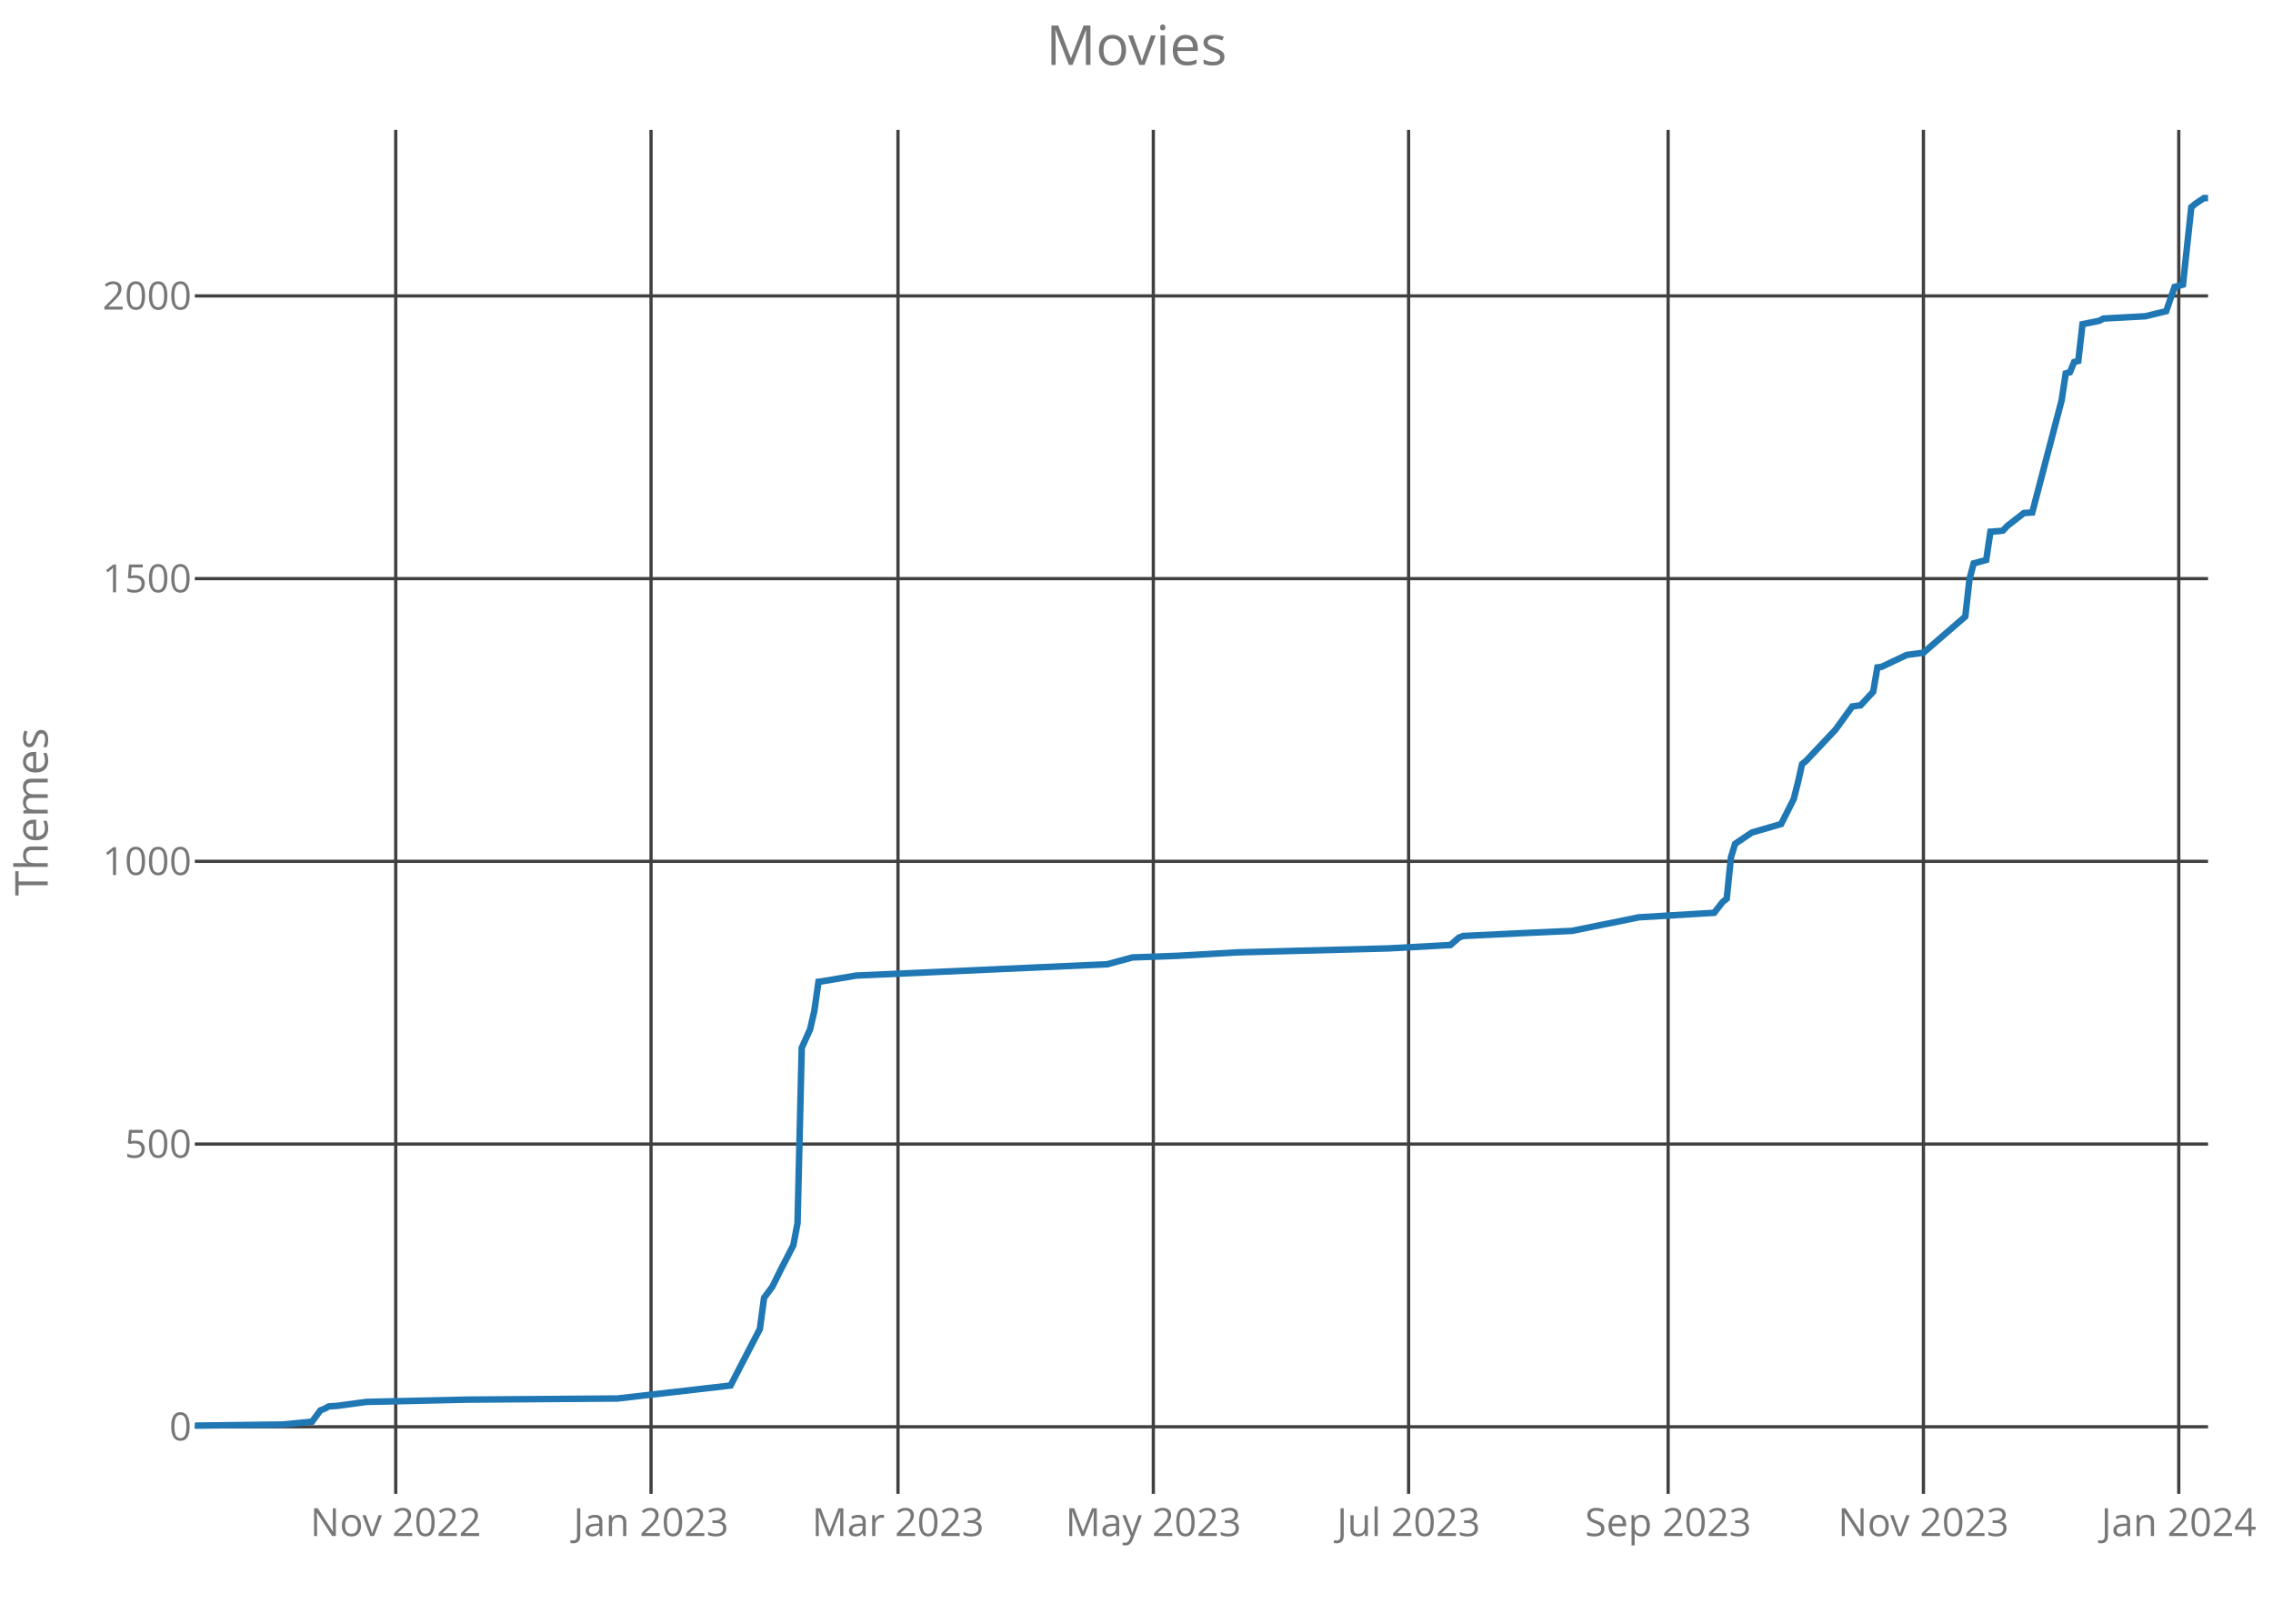
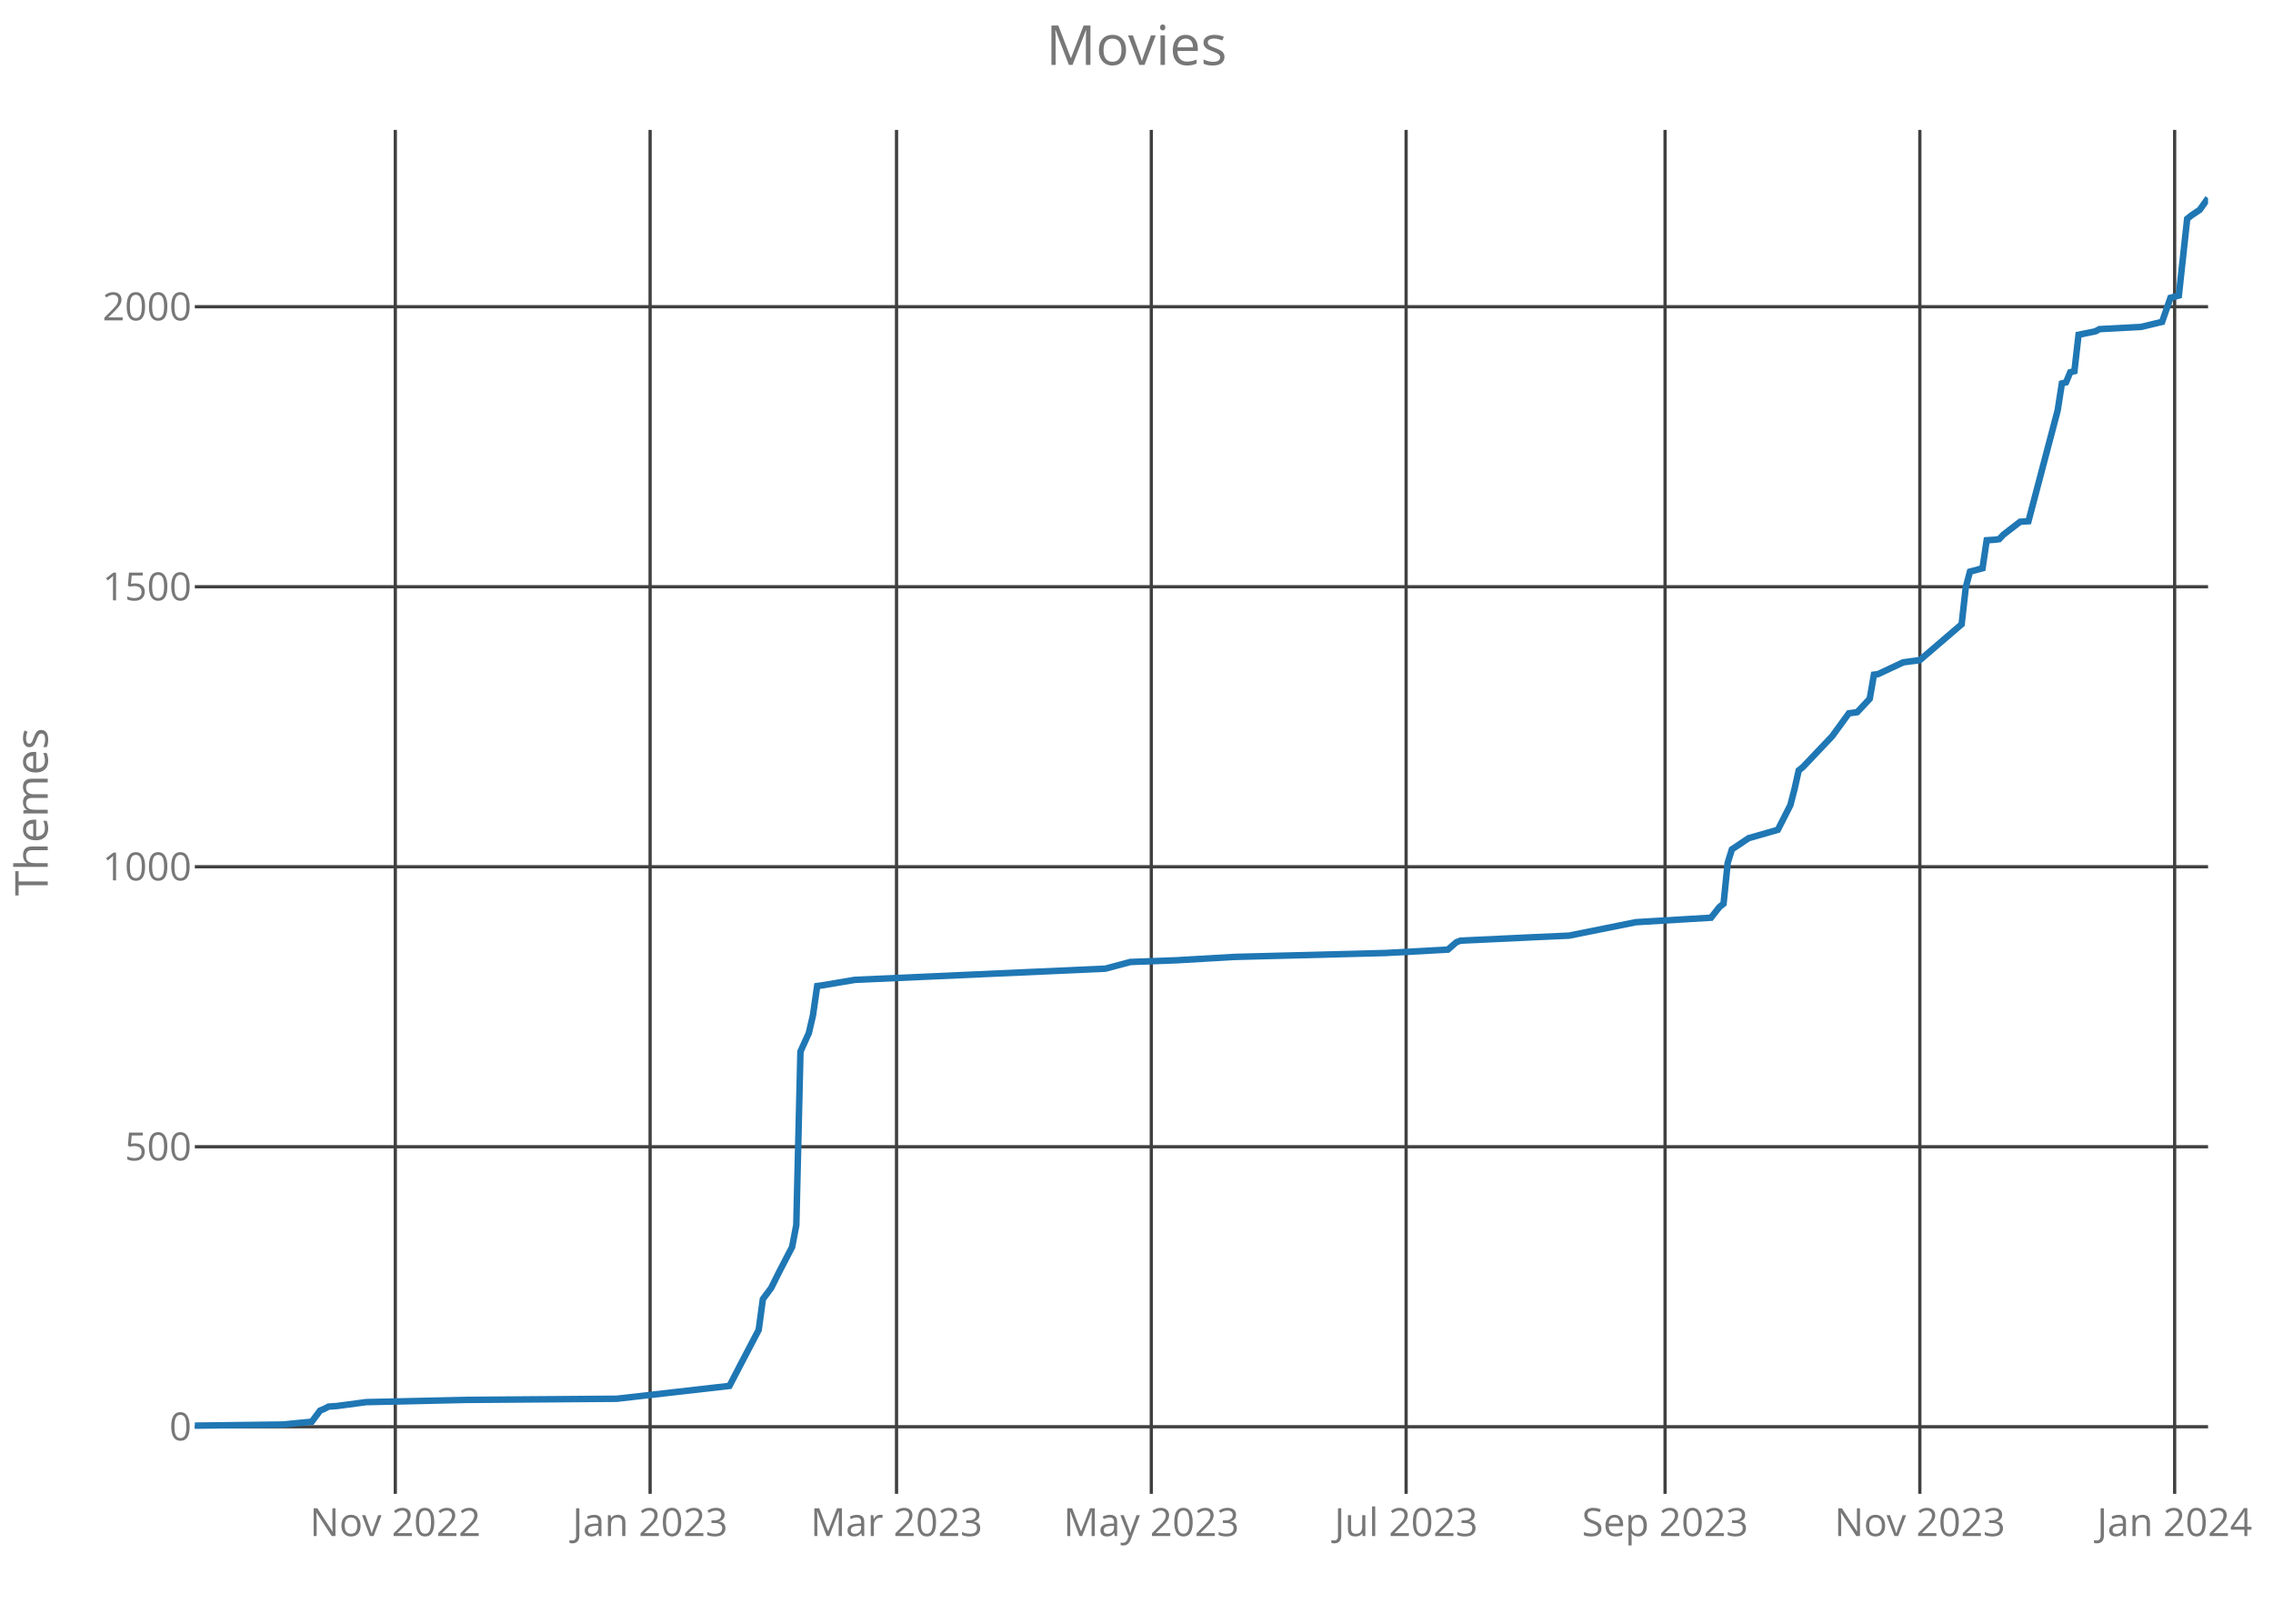
<svg xmlns="http://www.w3.org/2000/svg" class="main-svg" width="700" height="500" style="" viewBox="0 0 700 500">
  <rect x="0" y="0" width="700" height="500" style="fill: rgb(0, 0, 0); fill-opacity: 0;" />
-   <defs id="defs-55d9af">
+   <defs id="defs-1e382f">
    <g class="clips">
-       <clipPath id="clip55d9afxyplot" class="plotclip">
+       <clipPath id="clip1e382fxyplot" class="plotclip">
        <rect width="620" height="420" />
      </clipPath>
-       <clipPath class="axesclip" id="clip55d9afx">
+       <clipPath class="axesclip" id="clip1e382fx">
        <rect x="60" y="0" width="620" height="500" />
      </clipPath>
-       <clipPath class="axesclip" id="clip55d9afy">
+       <clipPath class="axesclip" id="clip1e382fy">
        <rect x="0" y="40" width="700" height="420" />
      </clipPath>
-       <clipPath class="axesclip" id="clip55d9afxy">
+       <clipPath class="axesclip" id="clip1e382fxy">
        <rect x="60" y="40" width="620" height="420" />
      </clipPath>
    </g>
    <g class="gradients" />
  </defs>
  <g class="bglayer">
    <rect class="bg" x="60" y="40" width="620" height="420" style="fill: rgb(0, 0, 0); fill-opacity: 0; stroke-width: 0;" />
  </g>
  <g class="layer-below">
    <g class="imagelayer" />
    <g class="shapelayer" />
  </g>
  <g class="cartesianlayer">
    <g class="subplot xy">
      <g class="layer-subplot">
        <g class="shapelayer" />
        <g class="imagelayer" />
      </g>
      <g class="gridlayer">
        <g class="x">
-           <path class="xgrid crisp" transform="translate(121.87,0)" d="M0,40v420" style="stroke: rgb(64, 64, 64); stroke-opacity: 1; stroke-width: 1px;" />
-           <path class="xgrid crisp" transform="translate(200.5,0)" d="M0,40v420" style="stroke: rgb(64, 64, 64); stroke-opacity: 1; stroke-width: 1px;" />
-           <path class="xgrid crisp" transform="translate(276.55,0)" d="M0,40v420" style="stroke: rgb(64, 64, 64); stroke-opacity: 1; stroke-width: 1px;" />
-           <path class="xgrid crisp" transform="translate(355.18,0)" d="M0,40v420" style="stroke: rgb(64, 64, 64); stroke-opacity: 1; stroke-width: 1px;" />
-           <path class="xgrid crisp" transform="translate(433.8,0)" d="M0,40v420" style="stroke: rgb(64, 64, 64); stroke-opacity: 1; stroke-width: 1px;" />
-           <path class="xgrid crisp" transform="translate(513.72,0)" d="M0,40v420" style="stroke: rgb(64, 64, 64); stroke-opacity: 1; stroke-width: 1px;" />
-           <path class="xgrid crisp" transform="translate(592.35,0)" d="M0,40v420" style="stroke: rgb(64, 64, 64); stroke-opacity: 1; stroke-width: 1px;" />
-           <path class="xgrid crisp" transform="translate(670.98,0)" d="M0,40v420" style="stroke: rgb(64, 64, 64); stroke-opacity: 1; stroke-width: 1px;" />
+           <path class="xgrid crisp" transform="translate(121.74,0)" d="M0,40v420" style="stroke: rgb(64, 64, 64); stroke-opacity: 1; stroke-width: 1px;" />
+           <path class="xgrid crisp" transform="translate(200.21,0)" d="M0,40v420" style="stroke: rgb(64, 64, 64); stroke-opacity: 1; stroke-width: 1px;" />
+           <path class="xgrid crisp" transform="translate(276.1,0)" d="M0,40v420" style="stroke: rgb(64, 64, 64); stroke-opacity: 1; stroke-width: 1px;" />
+           <path class="xgrid crisp" transform="translate(354.56,0)" d="M0,40v420" style="stroke: rgb(64, 64, 64); stroke-opacity: 1; stroke-width: 1px;" />
+           <path class="xgrid crisp" transform="translate(433.03,0)" d="M0,40v420" style="stroke: rgb(64, 64, 64); stroke-opacity: 1; stroke-width: 1px;" />
+           <path class="xgrid crisp" transform="translate(512.78,0)" d="M0,40v420" style="stroke: rgb(64, 64, 64); stroke-opacity: 1; stroke-width: 1px;" />
+           <path class="xgrid crisp" transform="translate(591.24,0)" d="M0,40v420" style="stroke: rgb(64, 64, 64); stroke-opacity: 1; stroke-width: 1px;" />
+           <path class="xgrid crisp" transform="translate(669.71,0)" d="M0,40v420" style="stroke: rgb(64, 64, 64); stroke-opacity: 1; stroke-width: 1px;" />
        </g>
        <g class="y">
-           <path class="ygrid crisp" transform="translate(0,439.35)" d="M60,0h620" style="stroke: rgb(64, 64, 64); stroke-opacity: 1; stroke-width: 1px;" />
-           <path class="ygrid crisp" transform="translate(0,352.29)" d="M60,0h620" style="stroke: rgb(64, 64, 64); stroke-opacity: 1; stroke-width: 1px;" />
-           <path class="ygrid crisp" transform="translate(0,265.23)" d="M60,0h620" style="stroke: rgb(64, 64, 64); stroke-opacity: 1; stroke-width: 1px;" />
-           <path class="ygrid crisp" transform="translate(0,178.18)" d="M60,0h620" style="stroke: rgb(64, 64, 64); stroke-opacity: 1; stroke-width: 1px;" />
-           <path class="ygrid crisp" transform="translate(0,91.12)" d="M60,0h620" style="stroke: rgb(64, 64, 64); stroke-opacity: 1; stroke-width: 1px;" />
+           <path class="ygrid crisp" transform="translate(0,439.34)" d="M60,0h620" style="stroke: rgb(64, 64, 64); stroke-opacity: 1; stroke-width: 1px;" />
+           <path class="ygrid crisp" transform="translate(0,353.12)" d="M60,0h620" style="stroke: rgb(64, 64, 64); stroke-opacity: 1; stroke-width: 1px;" />
+           <path class="ygrid crisp" transform="translate(0,266.9)" d="M60,0h620" style="stroke: rgb(64, 64, 64); stroke-opacity: 1; stroke-width: 1px;" />
+           <path class="ygrid crisp" transform="translate(0,180.68)" d="M60,0h620" style="stroke: rgb(64, 64, 64); stroke-opacity: 1; stroke-width: 1px;" />
+           <path class="ygrid crisp" transform="translate(0,94.45)" d="M60,0h620" style="stroke: rgb(64, 64, 64); stroke-opacity: 1; stroke-width: 1px;" />
        </g>
      </g>
      <g class="zerolinelayer" />
      <path class="xlines-below crisp" d="M0,0" style="fill: none;" />
      <path class="ylines-below crisp" d="M0,0" style="fill: none;" />
      <g class="overlines-below" />
      <g class="xaxislayer-below">
        <g class="xtick">
-           <text text-anchor="middle" x="0" y="473" transform="translate(121.87,0)" style="font-family: 'Open Sans'; font-size: 12px; fill: rgb(119, 119, 119); fill-opacity: 1; white-space: pre;">Nov 2022</text>
+           <text text-anchor="middle" x="0" y="473" transform="translate(121.74,0)" style="font-family: 'Open Sans'; font-size: 12px; fill: rgb(119, 119, 119); fill-opacity: 1; white-space: pre;">Nov 2022</text>
        </g>
        <g class="xtick">
-           <text text-anchor="middle" x="0" y="473" transform="translate(200.5,0)" style="font-family: 'Open Sans'; font-size: 12px; fill: rgb(119, 119, 119); fill-opacity: 1; white-space: pre;">Jan 2023</text>
+           <text text-anchor="middle" x="0" y="473" transform="translate(200.21,0)" style="font-family: 'Open Sans'; font-size: 12px; fill: rgb(119, 119, 119); fill-opacity: 1; white-space: pre;">Jan 2023</text>
        </g>
        <g class="xtick">
-           <text text-anchor="middle" x="0" y="473" transform="translate(276.55,0)" style="font-family: 'Open Sans'; font-size: 12px; fill: rgb(119, 119, 119); fill-opacity: 1; white-space: pre;">Mar 2023</text>
+           <text text-anchor="middle" x="0" y="473" transform="translate(276.1,0)" style="font-family: 'Open Sans'; font-size: 12px; fill: rgb(119, 119, 119); fill-opacity: 1; white-space: pre;">Mar 2023</text>
        </g>
        <g class="xtick">
-           <text text-anchor="middle" x="0" y="473" transform="translate(355.18,0)" style="font-family: 'Open Sans'; font-size: 12px; fill: rgb(119, 119, 119); fill-opacity: 1; white-space: pre;">May 2023</text>
+           <text text-anchor="middle" x="0" y="473" transform="translate(354.56,0)" style="font-family: 'Open Sans'; font-size: 12px; fill: rgb(119, 119, 119); fill-opacity: 1; white-space: pre;">May 2023</text>
        </g>
        <g class="xtick">
-           <text text-anchor="middle" x="0" y="473" transform="translate(433.8,0)" style="font-family: 'Open Sans'; font-size: 12px; fill: rgb(119, 119, 119); fill-opacity: 1; white-space: pre;">Jul 2023</text>
+           <text text-anchor="middle" x="0" y="473" transform="translate(433.03,0)" style="font-family: 'Open Sans'; font-size: 12px; fill: rgb(119, 119, 119); fill-opacity: 1; white-space: pre;">Jul 2023</text>
        </g>
        <g class="xtick">
-           <text text-anchor="middle" x="0" y="473" transform="translate(513.72,0)" style="font-family: 'Open Sans'; font-size: 12px; fill: rgb(119, 119, 119); fill-opacity: 1; white-space: pre;">Sep 2023</text>
+           <text text-anchor="middle" x="0" y="473" transform="translate(512.78,0)" style="font-family: 'Open Sans'; font-size: 12px; fill: rgb(119, 119, 119); fill-opacity: 1; white-space: pre;">Sep 2023</text>
        </g>
        <g class="xtick">
-           <text text-anchor="middle" x="0" y="473" transform="translate(592.35,0)" style="font-family: 'Open Sans'; font-size: 12px; fill: rgb(119, 119, 119); fill-opacity: 1; white-space: pre;">Nov 2023</text>
+           <text text-anchor="middle" x="0" y="473" transform="translate(591.24,0)" style="font-family: 'Open Sans'; font-size: 12px; fill: rgb(119, 119, 119); fill-opacity: 1; white-space: pre;">Nov 2023</text>
        </g>
        <g class="xtick">
-           <text text-anchor="middle" x="0" y="473" transform="translate(670.98,0)" style="font-family: 'Open Sans'; font-size: 12px; fill: rgb(119, 119, 119); fill-opacity: 1; white-space: pre;">Jan 2024</text>
+           <text text-anchor="middle" x="0" y="473" transform="translate(669.71,0)" style="font-family: 'Open Sans'; font-size: 12px; fill: rgb(119, 119, 119); fill-opacity: 1; white-space: pre;">Jan 2024</text>
        </g>
      </g>
      <g class="yaxislayer-below">
        <g class="ytick">
-           <text text-anchor="end" x="59" y="4.2" transform="translate(0,439.35)" style="font-family: 'Open Sans'; font-size: 12px; fill: rgb(119, 119, 119); fill-opacity: 1; white-space: pre;">0</text>
+           <text text-anchor="end" x="59" y="4.2" transform="translate(0,439.34)" style="font-family: 'Open Sans'; font-size: 12px; fill: rgb(119, 119, 119); fill-opacity: 1; white-space: pre;">0</text>
        </g>
        <g class="ytick">
-           <text text-anchor="end" x="59" y="4.2" transform="translate(0,352.29)" style="font-family: 'Open Sans'; font-size: 12px; fill: rgb(119, 119, 119); fill-opacity: 1; white-space: pre;">500</text>
+           <text text-anchor="end" x="59" y="4.2" transform="translate(0,353.12)" style="font-family: 'Open Sans'; font-size: 12px; fill: rgb(119, 119, 119); fill-opacity: 1; white-space: pre;">500</text>
        </g>
        <g class="ytick">
-           <text text-anchor="end" x="59" y="4.2" transform="translate(0,265.23)" style="font-family: 'Open Sans'; font-size: 12px; fill: rgb(119, 119, 119); fill-opacity: 1; white-space: pre;">1000</text>
+           <text text-anchor="end" x="59" y="4.2" transform="translate(0,266.9)" style="font-family: 'Open Sans'; font-size: 12px; fill: rgb(119, 119, 119); fill-opacity: 1; white-space: pre;">1000</text>
        </g>
        <g class="ytick">
-           <text text-anchor="end" x="59" y="4.2" transform="translate(0,178.18)" style="font-family: 'Open Sans'; font-size: 12px; fill: rgb(119, 119, 119); fill-opacity: 1; white-space: pre;">1500</text>
+           <text text-anchor="end" x="59" y="4.2" transform="translate(0,180.68)" style="font-family: 'Open Sans'; font-size: 12px; fill: rgb(119, 119, 119); fill-opacity: 1; white-space: pre;">1500</text>
        </g>
        <g class="ytick">
-           <text text-anchor="end" x="59" y="4.2" transform="translate(0,91.12)" style="font-family: 'Open Sans'; font-size: 12px; fill: rgb(119, 119, 119); fill-opacity: 1; white-space: pre;">2000</text>
+           <text text-anchor="end" x="59" y="4.2" transform="translate(0,94.45)" style="font-family: 'Open Sans'; font-size: 12px; fill: rgb(119, 119, 119); fill-opacity: 1; white-space: pre;">2000</text>
        </g>
      </g>
      <g class="overaxes-below" />
-       <g class="plot" transform="translate(60,40)" clip-path="url('#clip55d9afxyplot')">
+       <g class="plot" transform="translate(60,40)" clip-path="url('#clip1e382fxyplot')">
        <g class="scatterlayer mlayer">
-           <g class="trace scatter trace0183bf" style="stroke-miterlimit: 2; opacity: 1;">
+           <g class="trace scatter tracec70d69" style="stroke-miterlimit: 2; opacity: 1;">
            <g class="fills" />
            <g class="errorbars" />
            <g class="lines">
-               <path class="js-line" d="M0,399L27.07,398.65L36.09,397.78L38.67,394.3L39.96,393.78L41.25,393.08L43.83,392.91L52.85,391.69L83.78,390.99L130.19,390.64L164.99,386.64L168.86,379.15L174.01,369.23L175.3,359.65L177.88,356.17L180.46,350.94L184.32,343.46L185.61,336.67L186.9,282.69L189.48,276.95L190.77,271.37L192.06,262.32L193.35,262.15L203.66,260.41L281,256.92L288.73,254.83L302.91,254.31L320.96,253.27L367.36,252.05L386.69,251L389.27,248.74L390.56,248.22L412.47,247.17L424.07,246.65L444.7,242.47L467.9,241.08L470.48,237.77L471.77,236.73L473.06,224.02L474.35,219.84L475.63,218.97L479.5,216.36L488.52,213.74L492.39,206.08L493.68,201.03L494.97,195.29L496.26,194.24L505.28,184.67L510.44,177.53L513.01,177.18L516.88,173L518.17,165.51L519.46,165.34L527.19,161.68L532.35,160.99L545.24,149.84L546.53,138.35L547.82,133.48L551.68,132.43L552.97,123.73L555.55,123.55L556.84,123.38L558.13,121.99L563.28,117.98L565.86,117.81L574.89,83.33L576.17,74.98L577.46,74.63L578.75,71.49L580.04,71.14L581.33,59.83L586.49,58.78L587.78,58.09L600.67,57.39L607.11,55.82L609.69,48.34L612.27,47.64L614.84,23.79L616.13,22.74L618.71,21L620,21" style="vector-effect: non-scaling-stroke; fill: none; stroke: rgb(31, 119, 180); stroke-opacity: 1; stroke-width: 2px; opacity: 1;" />
+               <path class="js-line" d="M0,399L27.01,398.66L36.02,397.79L38.59,394.34L39.88,393.83L41.16,393.14L43.73,392.96L52.74,391.76L83.61,391.07L129.92,390.72L164.65,386.76L168.51,379.34L173.65,369.51L174.94,360.03L177.51,356.58L180.08,351.41L183.94,343.99L185.23,337.26L186.51,283.81L189.09,278.12L190.37,272.6L191.66,263.63L192.95,263.46L203.24,261.73L280.41,258.28L288.13,256.22L302.28,255.7L320.29,254.66L366.6,253.46L385.89,252.42L388.46,250.18L389.75,249.66L411.62,248.63L423.2,248.11L443.78,243.97L466.93,242.59L469.5,239.32L470.79,238.28L472.07,225.69L473.36,221.55L474.65,220.69L478.51,218.1L487.51,215.52L491.37,207.93L492.66,202.93L493.94,197.24L495.23,196.2L504.23,186.72L509.38,179.65L511.95,179.3L515.81,175.17L517.1,167.75L518.38,167.58L526.1,163.96L531.24,163.27L544.11,152.23L545.39,140.85L546.68,136.02L550.54,134.99L551.83,126.36L554.4,126.19L555.68,126.02L556.97,124.64L562.12,120.67L564.69,120.5L573.69,86.36L574.98,78.08L576.27,77.73L577.55,74.63L578.84,74.29L580.12,63.08L585.27,62.04L586.56,61.35L599.42,60.66L605.85,59.11L608.42,51.7L611,51.01L613.57,27.38L614.85,26.35L617.43,24.62L620,21" style="vector-effect: non-scaling-stroke; fill: none; stroke: rgb(31, 119, 180); stroke-opacity: 1; stroke-width: 2px; opacity: 1;" />
            </g>
            <g class="points" />
            <g class="text" />
          </g>
        </g>
      </g>
      <g class="overplot" />
      <path class="xlines-above" />
      <path class="ylines-above" />
      <g class="overlines-above" />
      <g class="xaxislayer-above" />
      <g class="yaxislayer-above" />
      <g class="overaxes-above" />
    </g>
  </g>
  <g class="polarlayer" />
  <g class="ternarylayer" />
  <g class="geolayer" />
  <g class="funnelarealayer" />
  <g class="pielayer" />
  <g class="treemaplayer" />
  <g class="sunburstlayer" />
  <g class="glimages" />
-   <defs id="topdefs-55d9af">
+   <defs id="topdefs-1e382f">
    <g class="clips" />
  </defs>
  <g class="layer-above">
    <g class="imagelayer" />
    <g class="shapelayer" />
  </g>
  <g class="infolayer">
    <g class="g-gtitle">
      <text class="gtitle" x="350" y="20" text-anchor="middle" dy="0em" style="font-family: 'Open Sans'; font-size: 17px; fill: rgb(119, 119, 119); opacity: 1; font-weight: normal; white-space: pre;">Movies</text>
    </g>
    <g class="g-xtitle" />
    <g class="g-ytitle">
      <text class="ytitle" transform="rotate(-90,14.7,250)" x="14.7" y="250" text-anchor="middle" style="font-family: 'Open Sans'; font-size: 14px; fill: rgb(119, 119, 119); opacity: 1; font-weight: normal; white-space: pre;">Themes</text>
    </g>
  </g>
</svg>
